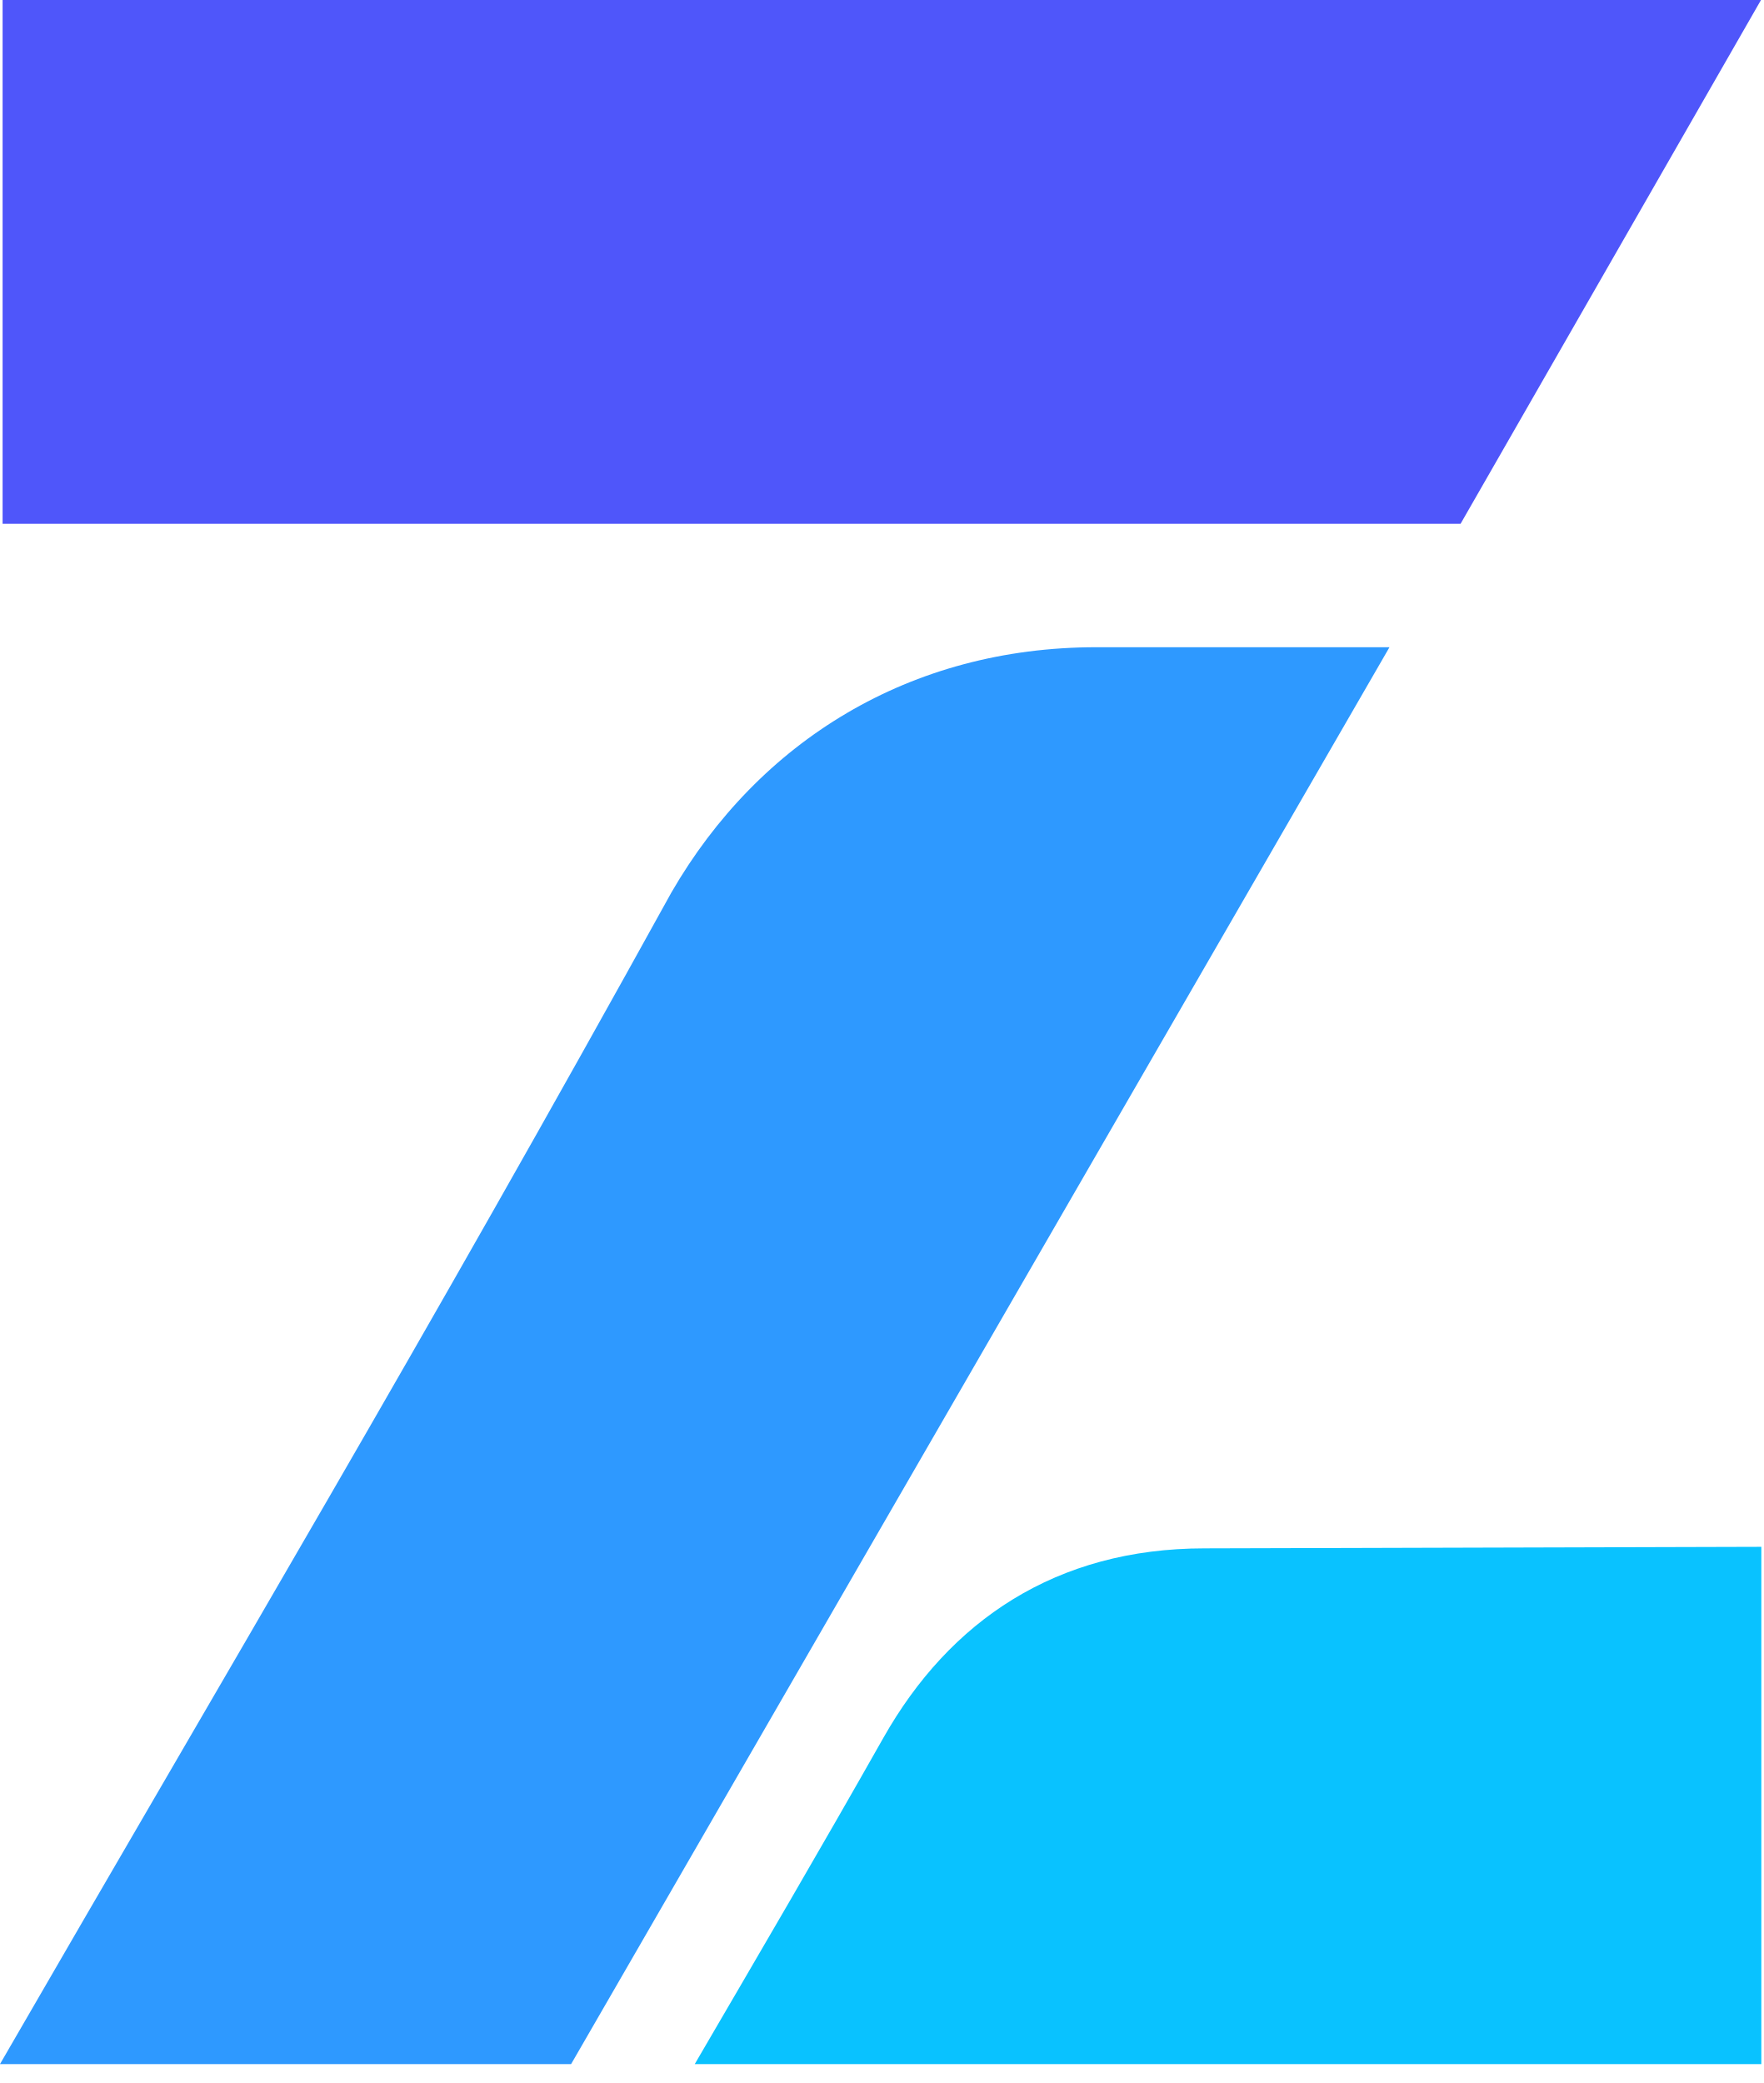
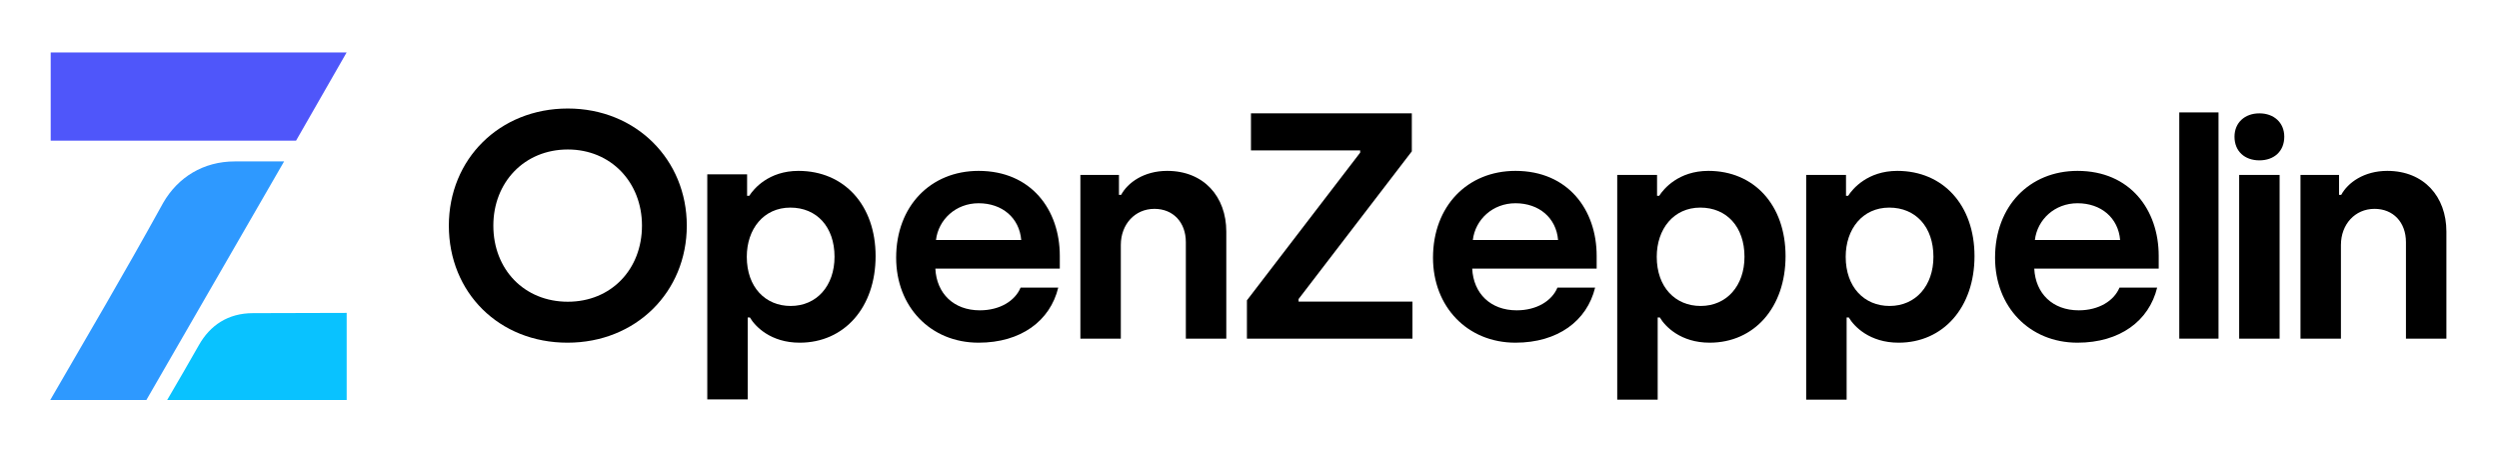
- <svg xmlns="http://www.w3.org/2000/svg" width="127" height="150" viewBox="0 0 127 150" fill="none">
-   <path d="M0 148.638C16.502 120.086 30.525 96.538 48.348 64.265C54.643 53.374 65.522 46.607 78.951 46.607H100.052L41.124 148.638H0Z" fill="#2E99FF" />
-   <path d="M0.187 0H126.804L105.17 37.721H0.187V0Z" fill="#4F56FA" />
-   <path d="M63.609 125.145C68.37 116.728 76.024 111.499 86.744 111.499L126.827 111.389V148.641H50.025C54.833 140.394 59.009 133.278 63.609 125.145Z" fill="#09C2FF" />
+ <svg xmlns="http://www.w3.org/2000/svg" width="522" height="94" viewBox="0 0 522 94" fill="none">
+   <path d="M480.533 70.709V36.525H488.592V40.684H489.047C490.411 38.149 493.791 35.68 498.665 35.68C506.334 35.68 511.013 41.074 511.013 48.353V70.709H502.564V50.562C502.564 46.403 499.9 43.609 496 43.609C491.906 43.609 488.982 46.858 488.982 51.147V70.709H480.533Z" fill="black" />
+   <path d="M471.949 33.483C468.895 33.483 466.75 31.598 466.75 28.544C466.75 25.619 468.895 23.669 471.949 23.669C475.004 23.669 477.148 25.619 477.148 28.544C477.148 31.598 475.004 33.483 471.949 33.483ZM467.725 70.709V36.524H476.173V70.709H467.725Z" fill="black" />
+   <path d="M433.956 71.554C423.883 71.554 416.734 64.015 416.734 53.812C416.734 43.024 423.948 35.68 433.956 35.68C444.939 35.68 450.918 43.803 450.918 53.422V56.087H424.923C425.182 61.286 428.757 64.795 434.216 64.795C438.375 64.795 441.56 62.845 442.73 60.051H450.593C448.904 67.005 442.795 71.554 433.956 71.554ZM425.053 50.108H442.86C442.47 45.493 438.895 42.439 433.956 42.439C429.212 42.439 425.572 45.818 425.053 50.108Z" fill="black" />
+   <path d="M377.282 83.449V36.525H385.6V40.879H386.055C386.965 39.449 390.084 35.68 396.323 35.68C405.877 35.68 412.441 42.829 412.441 53.487C412.441 64.145 405.942 71.554 396.583 71.554C390.539 71.554 387.29 68.174 386.185 66.29H385.73V83.449H377.282ZM394.699 63.885C400.158 63.885 403.862 59.661 403.862 53.617C403.862 47.378 400.158 43.349 394.634 43.349C389.045 43.349 385.535 47.833 385.535 53.617C385.535 59.986 389.435 63.885 394.699 63.885Z" fill="black" />
+   <path d="M316.554 71.554C306.48 71.554 299.331 64.015 299.331 53.812C299.331 43.024 306.545 35.68 316.554 35.68C327.537 35.68 333.516 43.803 333.516 53.422V56.087H307.52C307.78 61.286 311.354 64.795 316.814 64.795C320.973 64.795 324.157 62.845 325.327 60.051H333.191C331.501 67.005 325.392 71.554 316.554 71.554ZM307.65 50.108H325.457C325.067 45.493 321.493 42.439 316.554 42.439C311.809 42.439 308.17 45.818 307.65 50.108Z" fill="black" />
+   <path d="M260.462 70.708V62.712L284.118 31.868V31.397H261.307V23.669H294.906V31.599L271.25 62.443V62.98H295.036V70.708H260.462Z" fill="black" />
+   <path d="M225.673 70.709V36.525H233.731V40.684H234.186C235.551 38.149 238.93 35.68 243.805 35.68C251.473 35.68 256.153 41.074 256.153 48.353V70.709H247.704V50.562C247.704 46.403 245.039 43.609 241.14 43.609C237.046 43.609 234.121 46.858 234.121 51.147V70.709H225.673Z" fill="black" />
+   <path d="M204.413 71.554C194.34 71.554 187.191 64.015 187.191 53.812C187.191 43.024 194.405 35.68 204.413 35.68C215.396 35.68 221.375 43.803 221.375 53.422V56.087H195.38C195.64 61.286 199.214 64.795 204.673 64.795C208.833 64.795 212.017 62.845 213.187 60.051H221.051C219.361 67.005 213.252 71.554 204.413 71.554ZM195.51 50.108H213.317C212.927 45.493 209.352 42.439 204.413 42.439C199.669 42.439 196.03 45.818 195.51 50.108Z" fill="black" />
+   <path d="M147.739 83.4V36.405H156.057V40.879H156.512C157.422 39.449 160.542 35.68 166.781 35.68C176.334 35.68 182.898 42.829 182.898 53.487C182.898 64.145 176.399 71.554 167.04 71.554C160.997 71.554 157.747 68.174 156.642 66.29H156.187V83.4H147.739ZM165.156 63.885C170.615 63.885 174.319 59.661 174.319 53.617C174.319 47.378 170.615 43.349 165.091 43.349C159.502 43.349 155.992 47.833 155.992 53.617C155.992 59.986 159.892 63.885 165.156 63.885Z" fill="black" />
+   <path d="M118.541 71.554C104.263 71.554 93.757 61.115 93.757 47.107C93.757 33.233 104.331 22.659 118.608 22.659C132.886 22.659 143.46 33.368 143.46 47.107C143.46 60.98 132.819 71.554 118.541 71.554ZM118.608 63.001C127.633 63.001 134.098 56.266 134.098 47.107C134.098 38.082 127.633 31.212 118.608 31.212C109.517 31.212 103.051 38.082 103.051 47.107C103.051 56.266 109.517 63.001 118.608 63.001Z" fill="black" />
+   <rect x="455.215" y="23.471" width="8.196" height="47.238" fill="black" />
+   <path d="M337.813 83.448V36.524H346.132V40.878H346.587C347.496 39.449 350.616 35.679 356.855 35.679C366.408 35.679 372.972 42.828 372.972 53.486C372.972 64.144 366.473 71.553 357.115 71.553C351.071 71.553 347.821 68.174 346.716 66.289H346.262V83.448H337.813ZM355.23 63.885C360.689 63.885 364.394 59.66 364.394 53.616C364.394 47.377 360.689 43.348 355.165 43.348C349.576 43.348 346.067 47.832 346.067 53.616C346.067 59.985 349.966 63.885 355.23 63.885Z" fill="black" />
+   <path d="M10.499 83.517C18.556 69.578 25.401 58.082 34.102 42.327C37.176 37.01 42.486 33.706 49.042 33.706H59.344L30.576 83.517H10.499Z" fill="#2E99FF" />
+   <path d="M10.591 10.953H72.404L61.842 29.368H10.591V10.953Z" fill="#4F56FA" />
+   <path d="M41.553 72.048C43.877 67.938 47.614 65.385 52.847 65.385L72.415 65.332V83.518H34.921C37.269 79.492 39.307 76.018 41.553 72.048Z" fill="#09C2FF" />
</svg>
